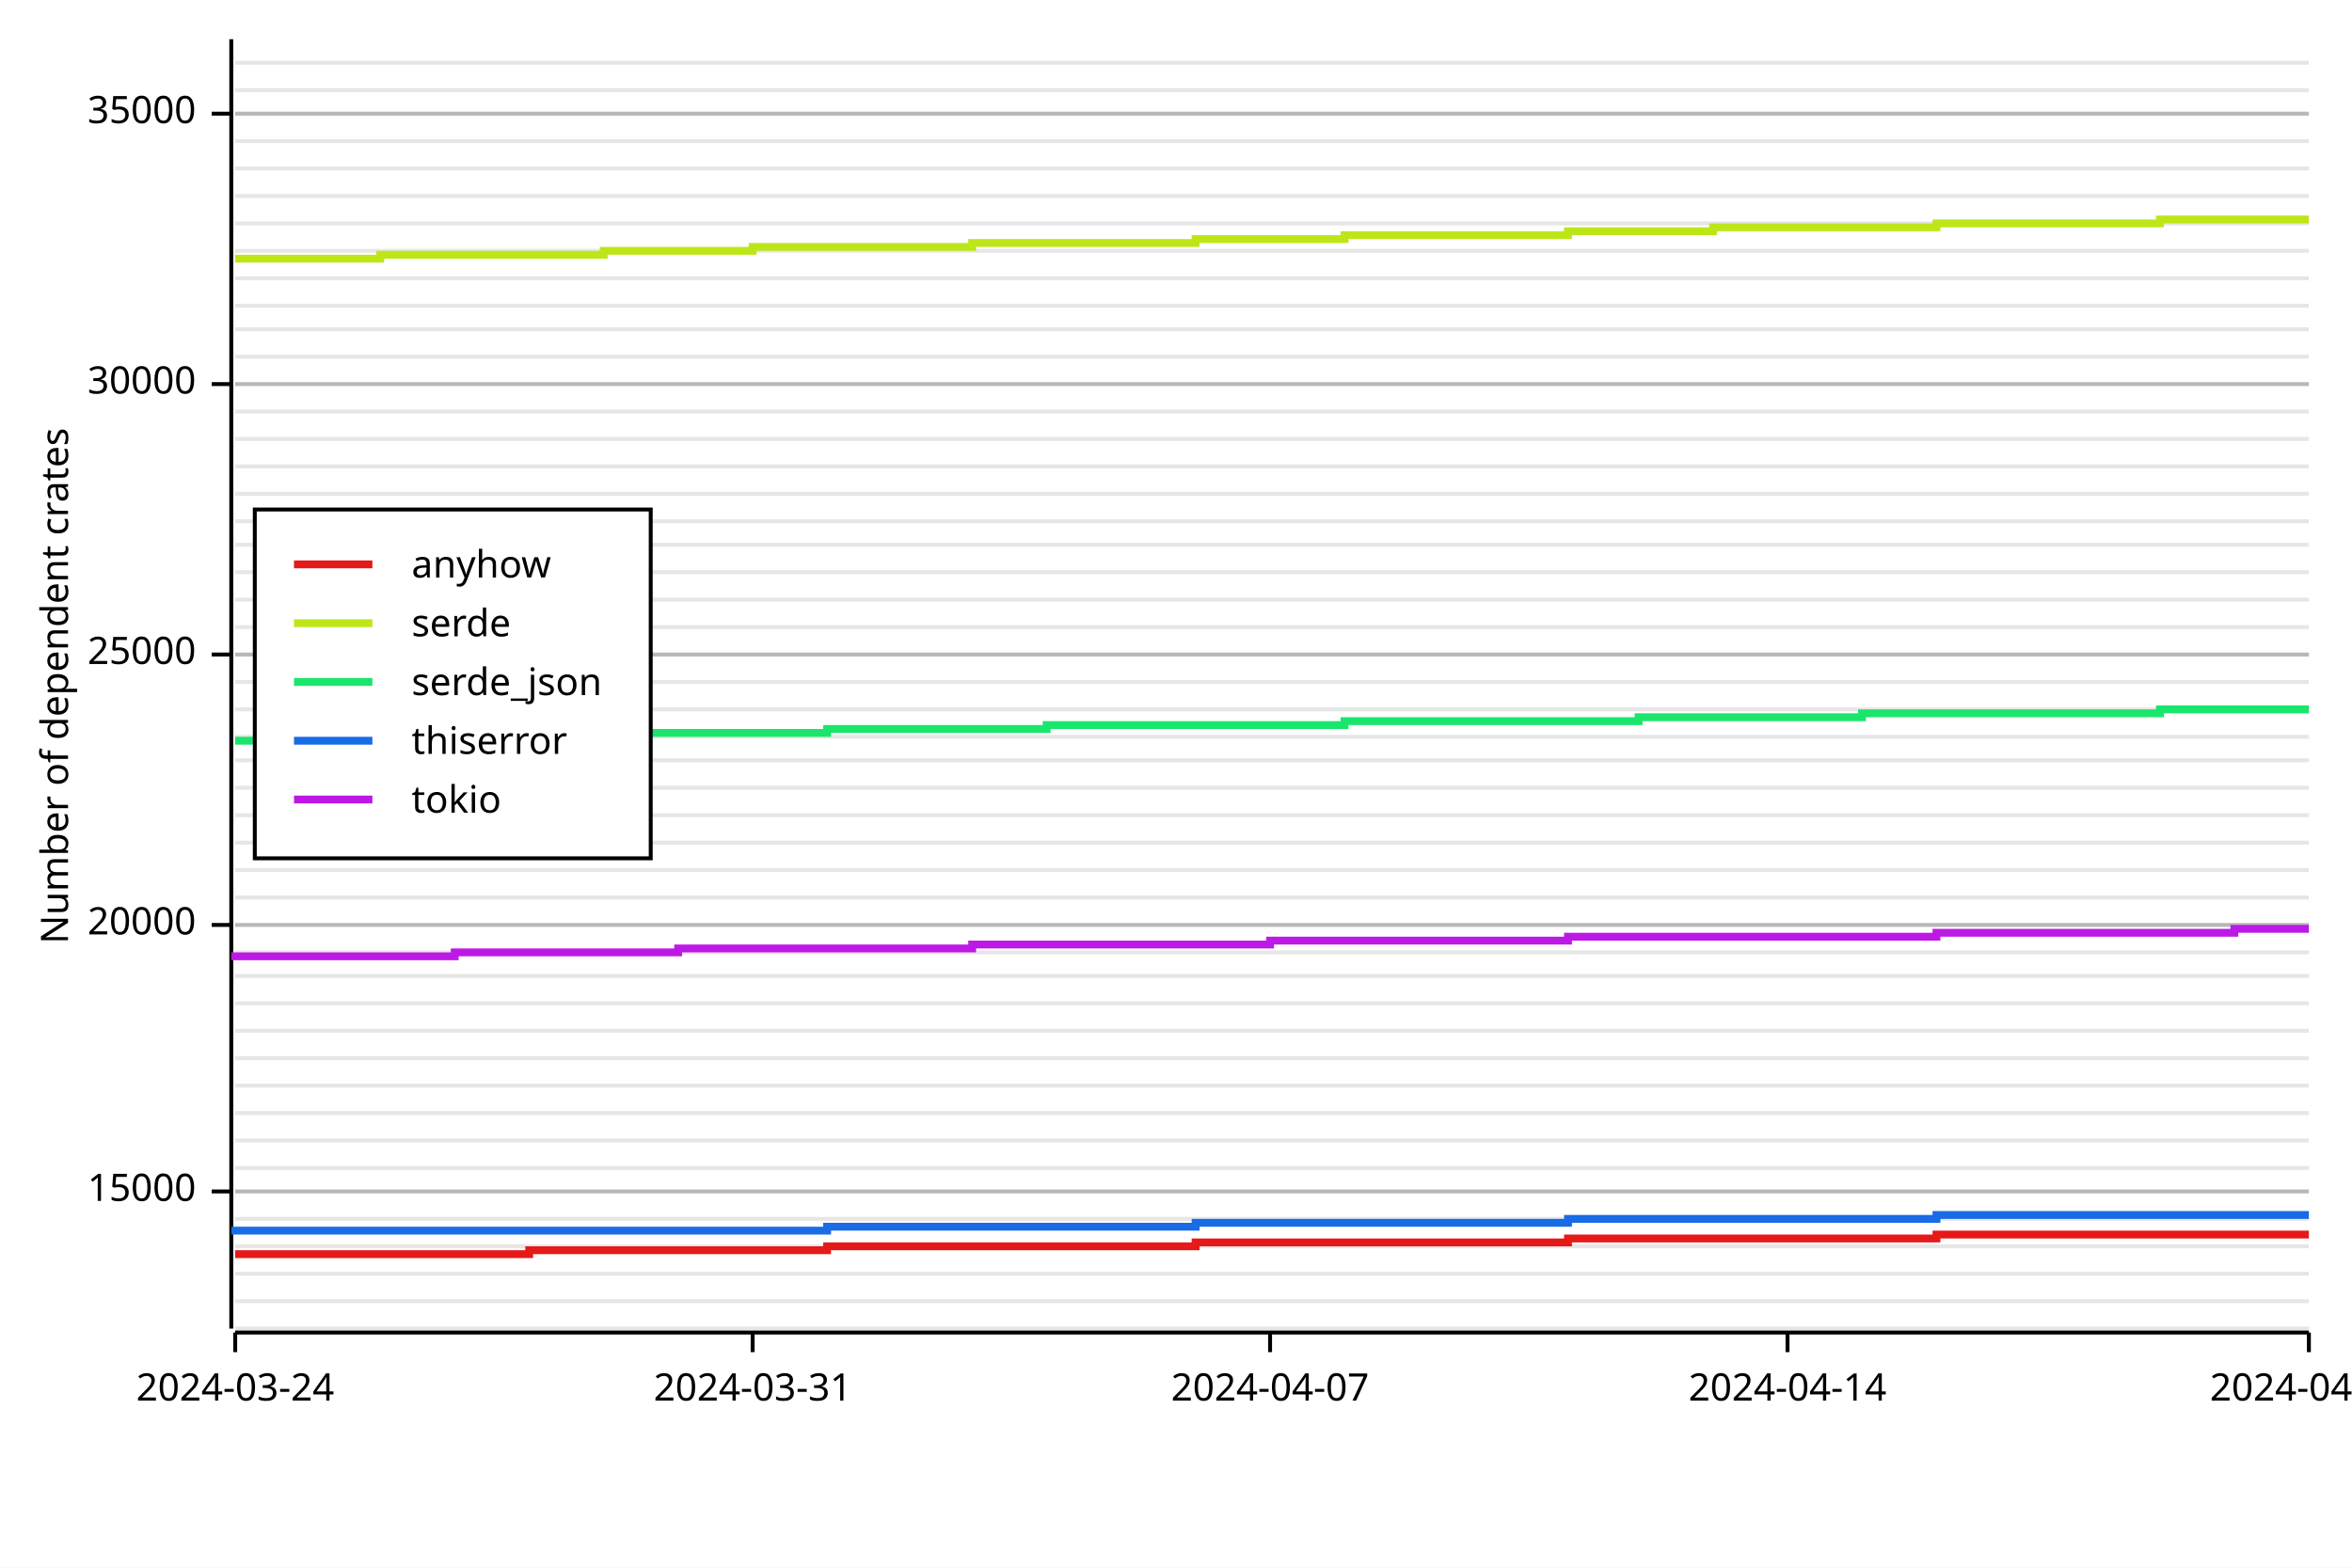
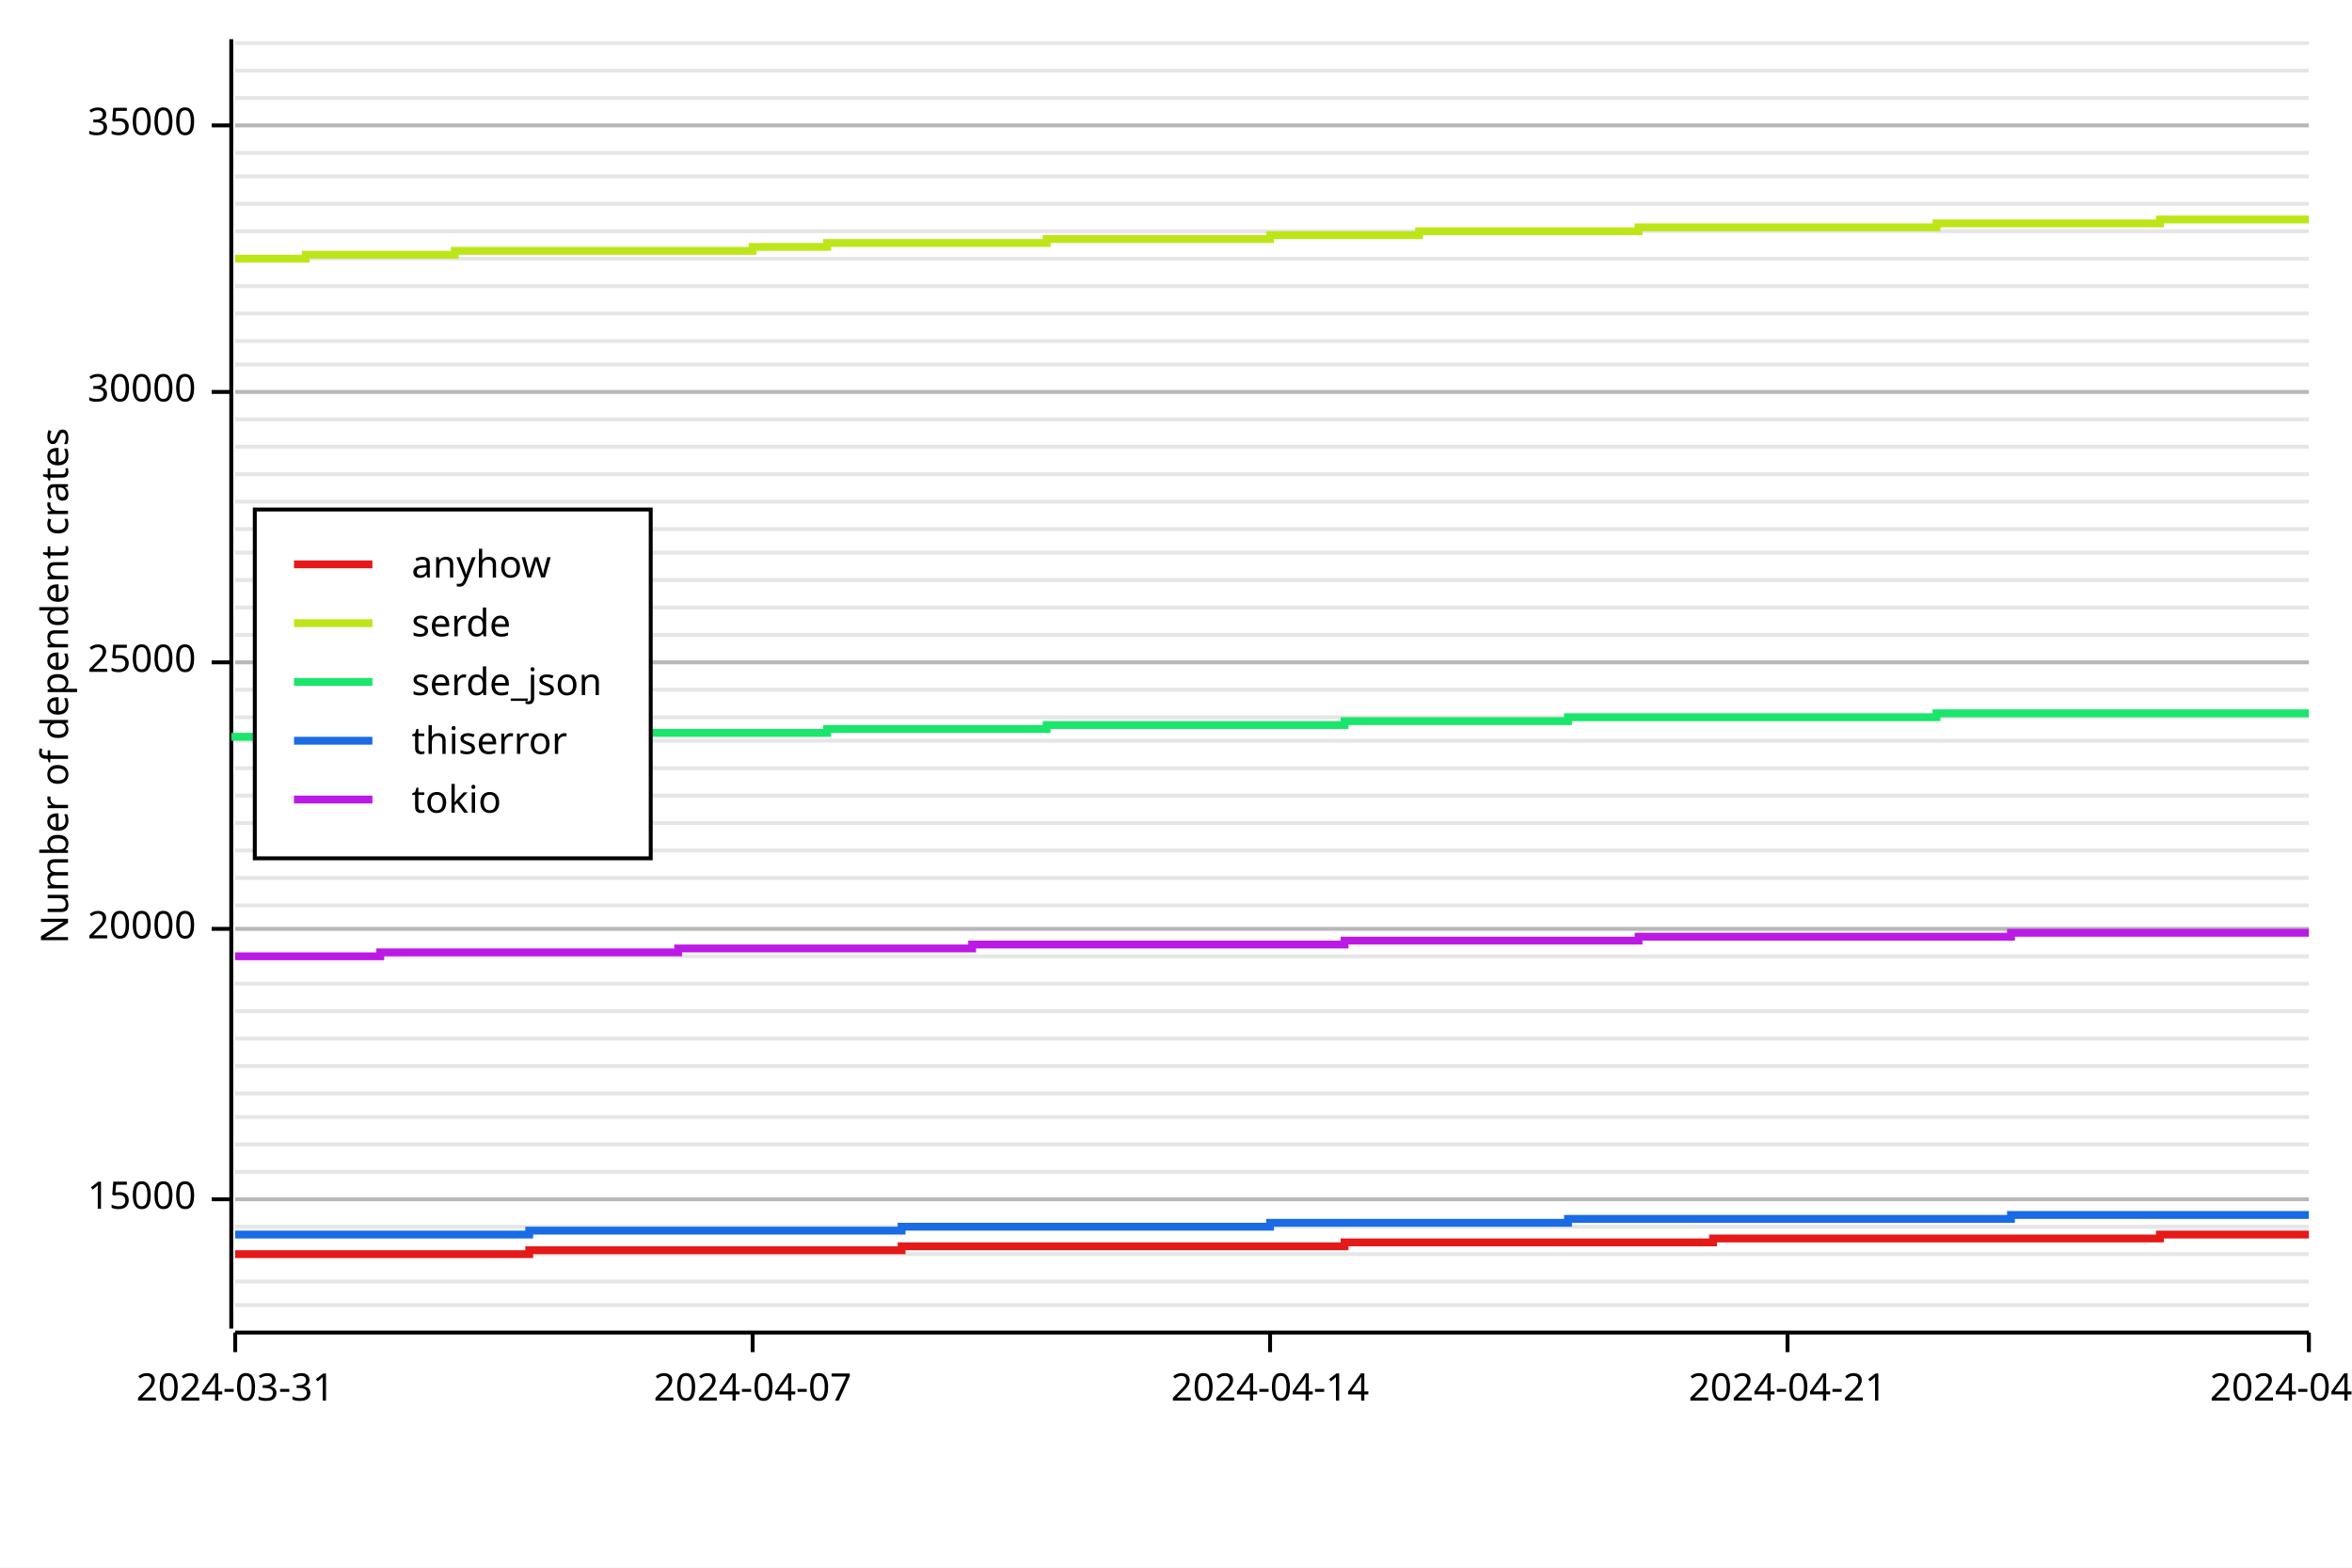
<svg xmlns="http://www.w3.org/2000/svg" width="600" height="400" viewBox="0 0 600 400">
  <rect x="0" y="0" width="600" height="400" opacity="1" fill="#FFFFFF" stroke="none" />
-   <line opacity="0.1" stroke="#000000" stroke-width="1" x1="60" y1="339" x2="589" y2="339" />
-   <line opacity="0.1" stroke="#000000" stroke-width="1" x1="60" y1="332" x2="589" y2="332" />
-   <line opacity="0.1" stroke="#000000" stroke-width="1" x1="60" y1="325" x2="589" y2="325" />
-   <line opacity="0.1" stroke="#000000" stroke-width="1" x1="60" y1="318" x2="589" y2="318" />
-   <line opacity="0.1" stroke="#000000" stroke-width="1" x1="60" y1="311" x2="589" y2="311" />
-   <line opacity="0.1" stroke="#000000" stroke-width="1" x1="60" y1="304" x2="589" y2="304" />
-   <line opacity="0.1" stroke="#000000" stroke-width="1" x1="60" y1="298" x2="589" y2="298" />
-   <line opacity="0.1" stroke="#000000" stroke-width="1" x1="60" y1="291" x2="589" y2="291" />
-   <line opacity="0.1" stroke="#000000" stroke-width="1" x1="60" y1="284" x2="589" y2="284" />
-   <line opacity="0.1" stroke="#000000" stroke-width="1" x1="60" y1="277" x2="589" y2="277" />
-   <line opacity="0.1" stroke="#000000" stroke-width="1" x1="60" y1="270" x2="589" y2="270" />
-   <line opacity="0.1" stroke="#000000" stroke-width="1" x1="60" y1="263" x2="589" y2="263" />
-   <line opacity="0.1" stroke="#000000" stroke-width="1" x1="60" y1="256" x2="589" y2="256" />
-   <line opacity="0.1" stroke="#000000" stroke-width="1" x1="60" y1="249" x2="589" y2="249" />
-   <line opacity="0.1" stroke="#000000" stroke-width="1" x1="60" y1="243" x2="589" y2="243" />
-   <line opacity="0.1" stroke="#000000" stroke-width="1" x1="60" y1="236" x2="589" y2="236" />
-   <line opacity="0.1" stroke="#000000" stroke-width="1" x1="60" y1="229" x2="589" y2="229" />
-   <line opacity="0.1" stroke="#000000" stroke-width="1" x1="60" y1="222" x2="589" y2="222" />
-   <line opacity="0.1" stroke="#000000" stroke-width="1" x1="60" y1="215" x2="589" y2="215" />
-   <line opacity="0.1" stroke="#000000" stroke-width="1" x1="60" y1="208" x2="589" y2="208" />
-   <line opacity="0.1" stroke="#000000" stroke-width="1" x1="60" y1="201" x2="589" y2="201" />
-   <line opacity="0.1" stroke="#000000" stroke-width="1" x1="60" y1="194" x2="589" y2="194" />
-   <line opacity="0.1" stroke="#000000" stroke-width="1" x1="60" y1="188" x2="589" y2="188" />
-   <line opacity="0.1" stroke="#000000" stroke-width="1" x1="60" y1="181" x2="589" y2="181" />
-   <line opacity="0.1" stroke="#000000" stroke-width="1" x1="60" y1="174" x2="589" y2="174" />
-   <line opacity="0.1" stroke="#000000" stroke-width="1" x1="60" y1="167" x2="589" y2="167" />
-   <line opacity="0.1" stroke="#000000" stroke-width="1" x1="60" y1="160" x2="589" y2="160" />
-   <line opacity="0.1" stroke="#000000" stroke-width="1" x1="60" y1="153" x2="589" y2="153" />
-   <line opacity="0.1" stroke="#000000" stroke-width="1" x1="60" y1="146" x2="589" y2="146" />
-   <line opacity="0.1" stroke="#000000" stroke-width="1" x1="60" y1="139" x2="589" y2="139" />
-   <line opacity="0.1" stroke="#000000" stroke-width="1" x1="60" y1="133" x2="589" y2="133" />
-   <line opacity="0.1" stroke="#000000" stroke-width="1" x1="60" y1="126" x2="589" y2="126" />
-   <line opacity="0.1" stroke="#000000" stroke-width="1" x1="60" y1="119" x2="589" y2="119" />
-   <line opacity="0.1" stroke="#000000" stroke-width="1" x1="60" y1="112" x2="589" y2="112" />
-   <line opacity="0.1" stroke="#000000" stroke-width="1" x1="60" y1="105" x2="589" y2="105" />
-   <line opacity="0.1" stroke="#000000" stroke-width="1" x1="60" y1="98" x2="589" y2="98" />
-   <line opacity="0.1" stroke="#000000" stroke-width="1" x1="60" y1="91" x2="589" y2="91" />
-   <line opacity="0.1" stroke="#000000" stroke-width="1" x1="60" y1="84" x2="589" y2="84" />
-   <line opacity="0.1" stroke="#000000" stroke-width="1" x1="60" y1="78" x2="589" y2="78" />
-   <line opacity="0.1" stroke="#000000" stroke-width="1" x1="60" y1="71" x2="589" y2="71" />
-   <line opacity="0.1" stroke="#000000" stroke-width="1" x1="60" y1="64" x2="589" y2="64" />
-   <line opacity="0.1" stroke="#000000" stroke-width="1" x1="60" y1="57" x2="589" y2="57" />
-   <line opacity="0.1" stroke="#000000" stroke-width="1" x1="60" y1="50" x2="589" y2="50" />
-   <line opacity="0.1" stroke="#000000" stroke-width="1" x1="60" y1="43" x2="589" y2="43" />
-   <line opacity="0.1" stroke="#000000" stroke-width="1" x1="60" y1="36" x2="589" y2="36" />
-   <line opacity="0.1" stroke="#000000" stroke-width="1" x1="60" y1="29" x2="589" y2="29" />
-   <line opacity="0.1" stroke="#000000" stroke-width="1" x1="60" y1="23" x2="589" y2="23" />
-   <line opacity="0.1" stroke="#000000" stroke-width="1" x1="60" y1="16" x2="589" y2="16" />
+   <line opacity="0.1" stroke="#000000" stroke-width="1" x1="60" y1="333" x2="589" y2="333" />
+   <line opacity="0.1" stroke="#000000" stroke-width="1" x1="60" y1="327" x2="589" y2="327" />
+   <line opacity="0.1" stroke="#000000" stroke-width="1" x1="60" y1="320" x2="589" y2="320" />
+   <line opacity="0.1" stroke="#000000" stroke-width="1" x1="60" y1="313" x2="589" y2="313" />
+   <line opacity="0.1" stroke="#000000" stroke-width="1" x1="60" y1="306" x2="589" y2="306" />
+   <line opacity="0.1" stroke="#000000" stroke-width="1" x1="60" y1="299" x2="589" y2="299" />
+   <line opacity="0.1" stroke="#000000" stroke-width="1" x1="60" y1="292" x2="589" y2="292" />
+   <line opacity="0.1" stroke="#000000" stroke-width="1" x1="60" y1="285" x2="589" y2="285" />
+   <line opacity="0.1" stroke="#000000" stroke-width="1" x1="60" y1="279" x2="589" y2="279" />
+   <line opacity="0.1" stroke="#000000" stroke-width="1" x1="60" y1="272" x2="589" y2="272" />
+   <line opacity="0.1" stroke="#000000" stroke-width="1" x1="60" y1="265" x2="589" y2="265" />
+   <line opacity="0.1" stroke="#000000" stroke-width="1" x1="60" y1="258" x2="589" y2="258" />
+   <line opacity="0.1" stroke="#000000" stroke-width="1" x1="60" y1="251" x2="589" y2="251" />
+   <line opacity="0.1" stroke="#000000" stroke-width="1" x1="60" y1="244" x2="589" y2="244" />
+   <line opacity="0.1" stroke="#000000" stroke-width="1" x1="60" y1="237" x2="589" y2="237" />
+   <line opacity="0.1" stroke="#000000" stroke-width="1" x1="60" y1="231" x2="589" y2="231" />
+   <line opacity="0.1" stroke="#000000" stroke-width="1" x1="60" y1="224" x2="589" y2="224" />
+   <line opacity="0.1" stroke="#000000" stroke-width="1" x1="60" y1="217" x2="589" y2="217" />
+   <line opacity="0.1" stroke="#000000" stroke-width="1" x1="60" y1="210" x2="589" y2="210" />
+   <line opacity="0.1" stroke="#000000" stroke-width="1" x1="60" y1="203" x2="589" y2="203" />
+   <line opacity="0.1" stroke="#000000" stroke-width="1" x1="60" y1="196" x2="589" y2="196" />
+   <line opacity="0.1" stroke="#000000" stroke-width="1" x1="60" y1="189" x2="589" y2="189" />
+   <line opacity="0.1" stroke="#000000" stroke-width="1" x1="60" y1="183" x2="589" y2="183" />
+   <line opacity="0.1" stroke="#000000" stroke-width="1" x1="60" y1="176" x2="589" y2="176" />
+   <line opacity="0.1" stroke="#000000" stroke-width="1" x1="60" y1="169" x2="589" y2="169" />
+   <line opacity="0.1" stroke="#000000" stroke-width="1" x1="60" y1="162" x2="589" y2="162" />
+   <line opacity="0.1" stroke="#000000" stroke-width="1" x1="60" y1="155" x2="589" y2="155" />
+   <line opacity="0.1" stroke="#000000" stroke-width="1" x1="60" y1="148" x2="589" y2="148" />
+   <line opacity="0.1" stroke="#000000" stroke-width="1" x1="60" y1="141" x2="589" y2="141" />
+   <line opacity="0.1" stroke="#000000" stroke-width="1" x1="60" y1="135" x2="589" y2="135" />
+   <line opacity="0.1" stroke="#000000" stroke-width="1" x1="60" y1="128" x2="589" y2="128" />
+   <line opacity="0.1" stroke="#000000" stroke-width="1" x1="60" y1="121" x2="589" y2="121" />
+   <line opacity="0.1" stroke="#000000" stroke-width="1" x1="60" y1="114" x2="589" y2="114" />
+   <line opacity="0.1" stroke="#000000" stroke-width="1" x1="60" y1="107" x2="589" y2="107" />
+   <line opacity="0.1" stroke="#000000" stroke-width="1" x1="60" y1="100" x2="589" y2="100" />
+   <line opacity="0.1" stroke="#000000" stroke-width="1" x1="60" y1="93" x2="589" y2="93" />
+   <line opacity="0.1" stroke="#000000" stroke-width="1" x1="60" y1="87" x2="589" y2="87" />
+   <line opacity="0.1" stroke="#000000" stroke-width="1" x1="60" y1="80" x2="589" y2="80" />
+   <line opacity="0.1" stroke="#000000" stroke-width="1" x1="60" y1="73" x2="589" y2="73" />
+   <line opacity="0.1" stroke="#000000" stroke-width="1" x1="60" y1="66" x2="589" y2="66" />
+   <line opacity="0.1" stroke="#000000" stroke-width="1" x1="60" y1="59" x2="589" y2="59" />
+   <line opacity="0.1" stroke="#000000" stroke-width="1" x1="60" y1="52" x2="589" y2="52" />
+   <line opacity="0.1" stroke="#000000" stroke-width="1" x1="60" y1="45" x2="589" y2="45" />
+   <line opacity="0.1" stroke="#000000" stroke-width="1" x1="60" y1="39" x2="589" y2="39" />
+   <line opacity="0.1" stroke="#000000" stroke-width="1" x1="60" y1="32" x2="589" y2="32" />
+   <line opacity="0.1" stroke="#000000" stroke-width="1" x1="60" y1="25" x2="589" y2="25" />
+   <line opacity="0.1" stroke="#000000" stroke-width="1" x1="60" y1="18" x2="589" y2="18" />
+   <line opacity="0.1" stroke="#000000" stroke-width="1" x1="60" y1="11" x2="589" y2="11" />
  <text x="10" y="175" dy="0.76em" text-anchor="middle" font-family="sans-serif" font-size="9.677" opacity="1" fill="#000000" transform="rotate(270, 10, 175)">
Number of dependent crates
</text>
-   <line opacity="0.2" stroke="#000000" stroke-width="1" x1="60" y1="304" x2="589" y2="304" />
-   <line opacity="0.2" stroke="#000000" stroke-width="1" x1="60" y1="236" x2="589" y2="236" />
-   <line opacity="0.2" stroke="#000000" stroke-width="1" x1="60" y1="167" x2="589" y2="167" />
-   <line opacity="0.2" stroke="#000000" stroke-width="1" x1="60" y1="98" x2="589" y2="98" />
-   <line opacity="0.2" stroke="#000000" stroke-width="1" x1="60" y1="29" x2="589" y2="29" />
+   <line opacity="0.2" stroke="#000000" stroke-width="1" x1="60" y1="306" x2="589" y2="306" />
+   <line opacity="0.2" stroke="#000000" stroke-width="1" x1="60" y1="237" x2="589" y2="237" />
+   <line opacity="0.2" stroke="#000000" stroke-width="1" x1="60" y1="169" x2="589" y2="169" />
+   <line opacity="0.2" stroke="#000000" stroke-width="1" x1="60" y1="100" x2="589" y2="100" />
+   <line opacity="0.2" stroke="#000000" stroke-width="1" x1="60" y1="32" x2="589" y2="32" />
  <polyline fill="none" opacity="1" stroke="#000000" stroke-width="1" points="59,10 59,339 " />
-   <text x="50" y="304" dy="0.5ex" text-anchor="end" font-family="sans-serif" font-size="9.677" opacity="1" fill="#000000">
+   <text x="50" y="306" dy="0.5ex" text-anchor="end" font-family="sans-serif" font-size="9.677" opacity="1" fill="#000000">
15000
</text>
-   <polyline fill="none" opacity="1" stroke="#000000" stroke-width="1" points="54,304 59,304 " />
-   <text x="50" y="236" dy="0.5ex" text-anchor="end" font-family="sans-serif" font-size="9.677" opacity="1" fill="#000000">
+   <polyline fill="none" opacity="1" stroke="#000000" stroke-width="1" points="54,306 59,306 " />
+   <text x="50" y="237" dy="0.5ex" text-anchor="end" font-family="sans-serif" font-size="9.677" opacity="1" fill="#000000">
20000
</text>
-   <polyline fill="none" opacity="1" stroke="#000000" stroke-width="1" points="54,236 59,236 " />
-   <text x="50" y="167" dy="0.5ex" text-anchor="end" font-family="sans-serif" font-size="9.677" opacity="1" fill="#000000">
+   <polyline fill="none" opacity="1" stroke="#000000" stroke-width="1" points="54,237 59,237 " />
+   <text x="50" y="169" dy="0.5ex" text-anchor="end" font-family="sans-serif" font-size="9.677" opacity="1" fill="#000000">
25000
</text>
-   <polyline fill="none" opacity="1" stroke="#000000" stroke-width="1" points="54,167 59,167 " />
-   <text x="50" y="98" dy="0.5ex" text-anchor="end" font-family="sans-serif" font-size="9.677" opacity="1" fill="#000000">
+   <polyline fill="none" opacity="1" stroke="#000000" stroke-width="1" points="54,169 59,169 " />
+   <text x="50" y="100" dy="0.5ex" text-anchor="end" font-family="sans-serif" font-size="9.677" opacity="1" fill="#000000">
30000
</text>
-   <polyline fill="none" opacity="1" stroke="#000000" stroke-width="1" points="54,98 59,98 " />
-   <text x="50" y="29" dy="0.5ex" text-anchor="end" font-family="sans-serif" font-size="9.677" opacity="1" fill="#000000">
+   <polyline fill="none" opacity="1" stroke="#000000" stroke-width="1" points="54,100 59,100 " />
+   <text x="50" y="32" dy="0.5ex" text-anchor="end" font-family="sans-serif" font-size="9.677" opacity="1" fill="#000000">
35000
</text>
-   <polyline fill="none" opacity="1" stroke="#000000" stroke-width="1" points="54,29 59,29 " />
+   <polyline fill="none" opacity="1" stroke="#000000" stroke-width="1" points="54,32 59,32 " />
  <polyline fill="none" opacity="1" stroke="#000000" stroke-width="1" points="60,340 589,340 " />
  <text x="60" y="350" dy="0.76em" text-anchor="middle" font-family="sans-serif" font-size="9.677" opacity="1" fill="#000000">
- 2024-03-24
+ 2024-03-31
</text>
  <polyline fill="none" opacity="1" stroke="#000000" stroke-width="1" points="60,340 60,345 " />
  <text x="192" y="350" dy="0.76em" text-anchor="middle" font-family="sans-serif" font-size="9.677" opacity="1" fill="#000000">
- 2024-03-31
+ 2024-04-07
</text>
  <polyline fill="none" opacity="1" stroke="#000000" stroke-width="1" points="192,340 192,345 " />
  <text x="324" y="350" dy="0.76em" text-anchor="middle" font-family="sans-serif" font-size="9.677" opacity="1" fill="#000000">
- 2024-04-07
+ 2024-04-14
</text>
  <polyline fill="none" opacity="1" stroke="#000000" stroke-width="1" points="324,340 324,345 " />
  <text x="456" y="350" dy="0.76em" text-anchor="middle" font-family="sans-serif" font-size="9.677" opacity="1" fill="#000000">
- 2024-04-14
+ 2024-04-21
</text>
  <polyline fill="none" opacity="1" stroke="#000000" stroke-width="1" points="456,340 456,345 " />
  <text x="589" y="350" dy="0.76em" text-anchor="middle" font-family="sans-serif" font-size="9.677" opacity="1" fill="#000000">
- 2024-04-21
+ 2024-04-28
</text>
  <polyline fill="none" opacity="1" stroke="#000000" stroke-width="1" points="589,340 589,345 " />
-   <polyline fill="none" opacity="1" stroke="#E61919" stroke-width="2" points="60,320 60,320 78,320 78,320 97,320 97,320 116,320 116,320 135,320 135,319 154,319 154,319 173,319 173,319 192,319 192,319 211,319 211,318 230,318 230,318 248,318 248,318 267,318 267,318 286,318 286,318 305,318 305,317 324,317 324,317 343,317 343,317 362,317 362,317 381,317 381,317 400,317 400,316 418,316 418,316 437,316 437,316 456,316 456,316 475,316 475,316 494,316 494,315 513,315 513,315 532,315 532,315 551,315 551,315 570,315 570,315 589,315 " />
-   <polyline fill="none" opacity="1" stroke="#BDE619" stroke-width="2" points="60,66 60,66 78,66 78,66 97,66 97,65 116,65 116,65 135,65 135,65 154,65 154,64 173,64 173,64 192,64 192,63 211,63 211,63 230,63 230,63 248,63 248,62 267,62 267,62 286,62 286,62 305,62 305,61 324,61 324,61 343,61 343,60 362,60 362,60 381,60 381,60 400,60 400,59 418,59 418,59 437,59 437,58 456,58 456,58 475,58 475,58 494,58 494,57 513,57 513,57 532,57 532,57 551,57 551,56 570,56 570,56 589,56 " />
-   <polyline fill="none" opacity="1" stroke="#19E66B" stroke-width="2" points="60,189 60,189 78,189 78,188 97,188 97,188 116,188 116,188 135,188 135,187 154,187 154,187 173,187 173,187 192,187 192,187 211,187 211,186 230,186 230,186 248,186 248,186 267,186 267,185 286,185 286,185 305,185 305,185 324,185 324,185 343,185 343,184 362,184 362,184 381,184 381,184 400,184 400,184 418,184 418,183 437,183 437,183 456,183 456,183 475,183 475,182 494,182 494,182 513,182 513,182 532,182 532,182 551,182 551,181 570,181 570,181 589,181 " />
-   <polyline fill="none" opacity="1" stroke="#196BE6" stroke-width="2" points="60,315 60,314 78,314 78,314 97,314 97,314 116,314 116,314 135,314 135,314 154,314 154,314 173,314 173,314 192,314 192,314 211,314 211,313 230,313 230,313 248,313 248,313 267,313 267,313 286,313 286,313 305,313 305,312 324,312 324,312 343,312 343,312 362,312 362,312 381,312 381,312 400,312 400,311 418,311 418,311 437,311 437,311 456,311 456,311 475,311 475,311 494,311 494,310 513,310 513,310 532,310 532,310 551,310 551,310 570,310 570,310 589,310 " />
-   <polyline fill="none" opacity="1" stroke="#BD19E6" stroke-width="2" points="60,245 60,244 78,244 78,244 97,244 97,244 116,244 116,243 135,243 135,243 154,243 154,243 173,243 173,242 192,242 192,242 211,242 211,242 230,242 230,242 248,242 248,241 267,241 267,241 286,241 286,241 305,241 305,241 324,241 324,240 343,240 343,240 362,240 362,240 381,240 381,240 400,240 400,239 418,239 418,239 437,239 437,239 456,239 456,239 475,239 475,239 494,239 494,238 513,238 513,238 532,238 532,238 551,238 551,238 570,238 570,237 589,237 " />
+   <polyline fill="none" opacity="1" stroke="#E61919" stroke-width="2" points="60,320 60,320 78,320 78,320 97,320 97,320 116,320 116,320 135,320 135,319 154,319 154,319 173,319 173,319 192,319 192,319 211,319 211,319 230,319 230,318 248,318 248,318 267,318 267,318 286,318 286,318 305,318 305,318 324,318 324,318 343,318 343,317 362,317 362,317 381,317 381,317 400,317 400,317 418,317 418,317 437,317 437,316 456,316 456,316 475,316 475,316 494,316 494,316 513,316 513,316 532,316 532,316 551,316 551,315 570,315 570,315 589,315 " />
+   <polyline fill="none" opacity="1" stroke="#BDE619" stroke-width="2" points="60,66 60,66 78,66 78,65 97,65 97,65 116,65 116,64 135,64 135,64 154,64 154,64 173,64 173,64 192,64 192,63 211,63 211,62 230,62 230,62 248,62 248,62 267,62 267,61 286,61 286,61 305,61 305,61 324,61 324,60 343,60 343,60 362,60 362,59 381,59 381,59 400,59 400,59 418,59 418,58 437,58 437,58 456,58 456,58 475,58 475,58 494,58 494,57 513,57 513,57 532,57 532,57 551,57 551,56 570,56 570,56 589,56 " />
+   <polyline fill="none" opacity="1" stroke="#19E66B" stroke-width="2" points="60,189 60,188 78,188 78,188 97,188 97,188 116,188 116,188 135,188 135,187 154,187 154,187 173,187 173,187 192,187 192,187 211,187 211,186 230,186 230,186 248,186 248,186 267,186 267,185 286,185 286,185 305,185 305,185 324,185 324,185 343,185 343,184 362,184 362,184 381,184 381,184 400,184 400,183 418,183 418,183 437,183 437,183 456,183 456,183 475,183 475,183 494,183 494,182 513,182 513,182 532,182 532,182 551,182 551,182 570,182 570,182 589,182 " />
+   <polyline fill="none" opacity="1" stroke="#196BE6" stroke-width="2" points="60,315 60,315 78,315 78,315 97,315 97,315 116,315 116,315 135,315 135,314 154,314 154,314 173,314 173,314 192,314 192,314 211,314 211,314 230,314 230,313 248,313 248,313 267,313 267,313 286,313 286,313 305,313 305,313 324,313 324,312 343,312 343,312 362,312 362,312 381,312 381,312 400,312 400,311 418,311 418,311 437,311 437,311 456,311 456,311 475,311 475,311 494,311 494,311 513,311 513,310 532,310 532,310 551,310 551,310 570,310 570,310 589,310 " />
+   <polyline fill="none" opacity="1" stroke="#BD19E6" stroke-width="2" points="60,244 60,244 78,244 78,244 97,244 97,243 116,243 116,243 135,243 135,243 154,243 154,243 173,243 173,242 192,242 192,242 211,242 211,242 230,242 230,242 248,242 248,241 267,241 267,241 286,241 286,241 305,241 305,241 324,241 324,241 343,241 343,240 362,240 362,240 381,240 381,240 400,240 400,240 418,240 418,239 437,239 437,239 456,239 456,239 475,239 475,239 494,239 494,239 513,239 513,238 532,238 532,238 551,238 551,238 570,238 570,238 589,238 " />
  <rect x="65" y="130" width="101" height="89" opacity="1" fill="#FFFFFF" stroke="none" />
  <rect x="65" y="130" width="101" height="89" opacity="1" fill="none" stroke="#000000" />
  <text x="105" y="140" dy="0.76em" text-anchor="start" font-family="sans-serif" font-size="9.677" opacity="1" fill="#000000">
anyhow
</text>
  <text x="105" y="155" dy="0.76em" text-anchor="start" font-family="sans-serif" font-size="9.677" opacity="1" fill="#000000">
serde
</text>
  <text x="105" y="170" dy="0.76em" text-anchor="start" font-family="sans-serif" font-size="9.677" opacity="1" fill="#000000">
serde_json
</text>
  <text x="105" y="185" dy="0.76em" text-anchor="start" font-family="sans-serif" font-size="9.677" opacity="1" fill="#000000">
thiserror
</text>
  <text x="105" y="200" dy="0.76em" text-anchor="start" font-family="sans-serif" font-size="9.677" opacity="1" fill="#000000">
tokio
</text>
  <polyline fill="none" opacity="1" stroke="#E61919" stroke-width="2" points="75,144 95,144 " />
  <polyline fill="none" opacity="1" stroke="#BDE619" stroke-width="2" points="75,159 95,159 " />
  <polyline fill="none" opacity="1" stroke="#19E66B" stroke-width="2" points="75,174 95,174 " />
  <polyline fill="none" opacity="1" stroke="#196BE6" stroke-width="2" points="75,189 95,189 " />
  <polyline fill="none" opacity="1" stroke="#BD19E6" stroke-width="2" points="75,204 95,204 " />
</svg>
